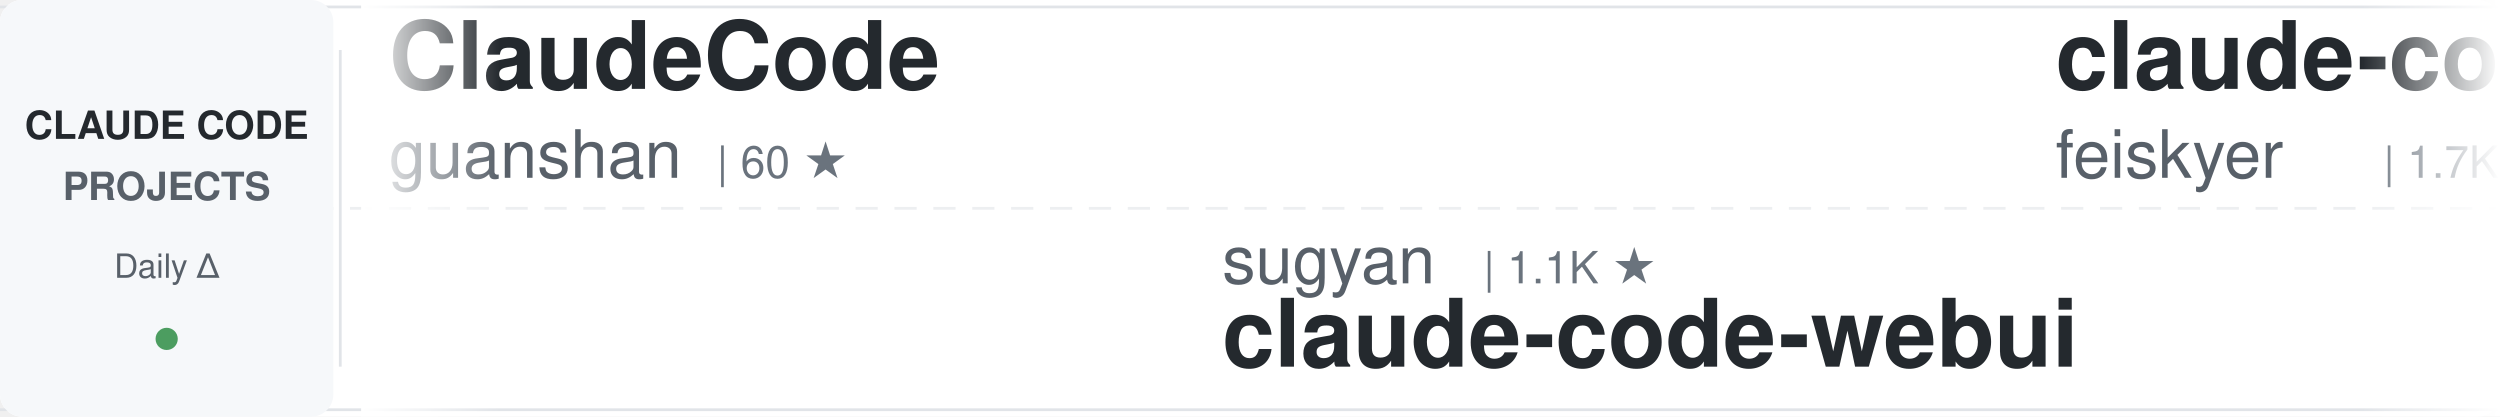
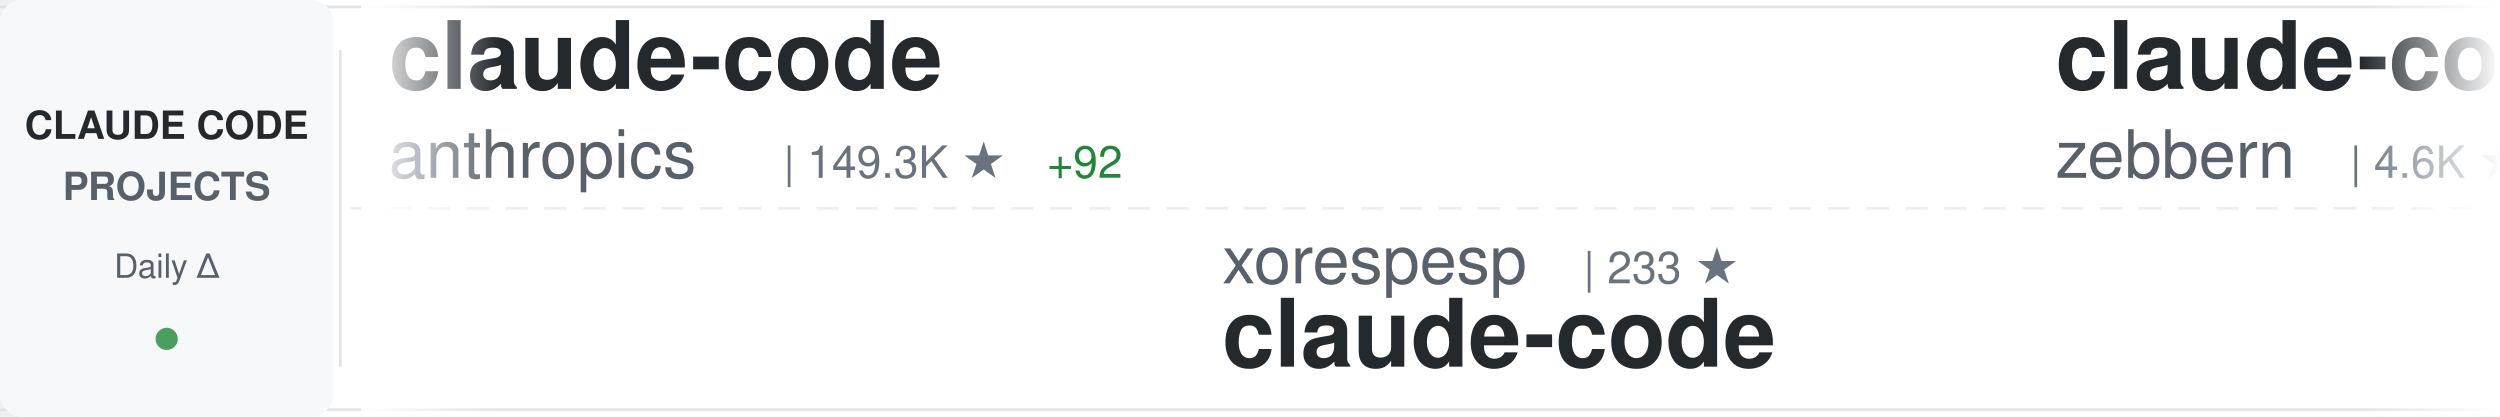
<svg xmlns="http://www.w3.org/2000/svg" width="900" height="150">
  <defs>
    <linearGradient id="awesomeLeftFade" x1="0%" y1="0%" x2="100%" y2="0%">
      <stop offset="0%" style="stop-color:#ffffff;stop-opacity:1" />
      <stop offset="100%" style="stop-color:#ffffff;stop-opacity:0" />
    </linearGradient>
    <linearGradient id="awesomeRightFade" x1="0%" y1="0%" x2="100%" y2="0%">
      <stop offset="0%" style="stop-color:#ffffff;stop-opacity:0" />
      <stop offset="100%" style="stop-color:#ffffff;stop-opacity:1" />
    </linearGradient>
  </defs>
  <rect width="900" height="150" fill="#ffffff" rx="8" />
  <rect x="0" y="2" width="900" height="1" fill="#e1e4e8" />
  <rect x="0" y="147" width="900" height="1" fill="#e1e4e8" />
  <line x1="0" y1="75" x2="900" y2="75" stroke="#e1e4e8" stroke-width="1" stroke-dasharray="8 6" opacity="0.6" />
  <rect x="0" y="0" width="120" height="150" fill="#f6f8fa" rx="8" />
  <text x="60" y="50" font-family="-apple-system, BlinkMacSystemFont, 'Segoe UI', Helvetica, Arial, sans-serif" font-size="14" font-weight="600" fill="#24292e" text-anchor="middle">CLAUDE CODE</text>
  <text x="60" y="72" font-family="-apple-system, BlinkMacSystemFont, 'Segoe UI', Helvetica, Arial, sans-serif" font-size="14" font-weight="600" fill="#586069" text-anchor="middle">PROJECTS</text>
  <text x="60" y="100" font-family="-apple-system, BlinkMacSystemFont, 'Segoe UI', Helvetica, Arial, sans-serif" font-size="12" font-weight="500" fill="#586069" text-anchor="middle">Daily Δ</text>
  <circle cx="60" cy="122" r="4" fill="#22863a" opacity="0.8" />
  <rect x="122" y="18" width="1" height="114" fill="#e1e4e8" />
  <clipPath id="awesomeTickerClip">
    <rect x="130" y="0" width="770" height="150" />
  </clipPath>
  <g clip-path="url(#awesomeTickerClip)">
    <g id="awesomeTickerItems">
      <animateTransform attributeName="transform" attributeType="XML" type="translate" from="0 0" to="-3000 0" dur="54s" repeatCount="indefinite" />
      <g transform="translate(0, 0)">
-         <text x="140" y="32" font-family="-apple-system, BlinkMacSystemFont, 'Segoe UI', Helvetica, Arial, sans-serif" font-size="34" font-weight="600" fill="#24292e">ClaudeCode</text>
-         <text x="140" y="64" font-family="-apple-system, BlinkMacSystemFont, 'Segoe UI', Helvetica, Arial, sans-serif" font-size="24" font-weight="400" fill="#586069">guanshan</text>
-         <text x="258" y="64" font-family="-apple-system, BlinkMacSystemFont, 'Segoe UI', Helvetica, Arial, sans-serif" font-size="16" font-weight="500" fill="#6a737d">| 60 ★</text>
+         <text x="140" y="32" font-family="-apple-system, BlinkMacSystemFont, 'Segoe UI', Helvetica, Arial, sans-serif" font-size="34" font-weight="600" fill="#24292e">claude-code</text>
+         <text x="140" y="64" font-family="-apple-system, BlinkMacSystemFont, 'Segoe UI', Helvetica, Arial, sans-serif" font-size="24" font-weight="400" fill="#586069">anthropics</text>
+         <text x="282" y="64" font-family="-apple-system, BlinkMacSystemFont, 'Segoe UI', Helvetica, Arial, sans-serif" font-size="16" font-weight="500" fill="#6a737d">| 149.3K ★</text>
+         <text x="377" y="64" font-family="-apple-system, BlinkMacSystemFont, 'Segoe UI', Helvetica, Arial, sans-serif" font-size="16" font-weight="500" fill="#22863a"> +92</text>
      </g>
      <g transform="translate(300, 0)">
-         <text x="140" y="102" font-family="-apple-system, BlinkMacSystemFont, 'Segoe UI', Helvetica, Arial, sans-serif" font-size="24" font-weight="400" fill="#586069">sugyan</text>
-         <text x="234" y="102" font-family="-apple-system, BlinkMacSystemFont, 'Segoe UI', Helvetica, Arial, sans-serif" font-size="16" font-weight="500" fill="#6a737d">| 1.1K ★</text>
-         <text x="140" y="132" font-family="-apple-system, BlinkMacSystemFont, 'Segoe UI', Helvetica, Arial, sans-serif" font-size="34" font-weight="600" fill="#24292e">claude-code-webui</text>
+         <text x="140" y="102" font-family="-apple-system, BlinkMacSystemFont, 'Segoe UI', Helvetica, Arial, sans-serif" font-size="24" font-weight="400" fill="#586069">xorespesp</text>
+         <text x="270" y="102" font-family="-apple-system, BlinkMacSystemFont, 'Segoe UI', Helvetica, Arial, sans-serif" font-size="16" font-weight="500" fill="#6a737d">| 233 ★</text>
+         <text x="140" y="132" font-family="-apple-system, BlinkMacSystemFont, 'Segoe UI', Helvetica, Arial, sans-serif" font-size="34" font-weight="600" fill="#24292e">claude-code</text>
      </g>
      <g transform="translate(600, 0)">
-         <text x="140" y="32" font-family="-apple-system, BlinkMacSystemFont, 'Segoe UI', Helvetica, Arial, sans-serif" font-size="34" font-weight="600" fill="#24292e">claude-code-settings</text>
-         <text x="140" y="64" font-family="-apple-system, BlinkMacSystemFont, 'Segoe UI', Helvetica, Arial, sans-serif" font-size="24" font-weight="400" fill="#586069">feiskyer</text>
-         <text x="258" y="64" font-family="-apple-system, BlinkMacSystemFont, 'Segoe UI', Helvetica, Arial, sans-serif" font-size="16" font-weight="500" fill="#6a737d">| 1.7K ★</text>
+         <text x="140" y="32" font-family="-apple-system, BlinkMacSystemFont, 'Segoe UI', Helvetica, Arial, sans-serif" font-size="34" font-weight="600" fill="#24292e">claude-code-guide</text>
+         <text x="140" y="64" font-family="-apple-system, BlinkMacSystemFont, 'Segoe UI', Helvetica, Arial, sans-serif" font-size="24" font-weight="400" fill="#586069">zebbern</text>
+         <text x="246" y="64" font-family="-apple-system, BlinkMacSystemFont, 'Segoe UI', Helvetica, Arial, sans-serif" font-size="16" font-weight="500" fill="#6a737d">| 4.6K ★</text>
      </g>
      <g transform="translate(900, 0)">
-         <text x="140" y="102" font-family="-apple-system, BlinkMacSystemFont, 'Segoe UI', Helvetica, Arial, sans-serif" font-size="24" font-weight="400" fill="#586069">overwirehq</text>
-         <text x="282" y="102" font-family="-apple-system, BlinkMacSystemFont, 'Segoe UI', Helvetica, Arial, sans-serif" font-size="16" font-weight="500" fill="#6a737d">| 2.8K ★</text>
-         <text x="359" y="102" font-family="-apple-system, BlinkMacSystemFont, 'Segoe UI', Helvetica, Arial, sans-serif" font-size="16" font-weight="500" fill="#22863a"> +1</text>
-         <text x="140" y="132" font-family="-apple-system, BlinkMacSystemFont, 'Segoe UI', Helvetica, Arial, sans-serif" font-size="34" font-weight="600" fill="#24292e">claude-code-telegram</text>
+         <text x="140" y="102" font-family="-apple-system, BlinkMacSystemFont, 'Segoe UI', Helvetica, Arial, sans-serif" font-size="24" font-weight="400" fill="#586069">KPR111</text>
+         <text x="234" y="102" font-family="-apple-system, BlinkMacSystemFont, 'Segoe UI', Helvetica, Arial, sans-serif" font-size="16" font-weight="500" fill="#6a737d">| 18 ★</text>
+         <text x="140" y="132" font-family="-apple-system, BlinkMacSystemFont, 'Segoe UI', Helvetica, Arial, sans-serif" font-size="34" font-weight="600" fill="#24292e">Claude-Code</text>
      </g>
      <g transform="translate(1200, 0)">
-         <text x="140" y="32" font-family="-apple-system, BlinkMacSystemFont, 'Segoe UI', Helvetica, Arial, sans-serif" font-size="34" font-weight="600" fill="#24292e">claude-code</text>
-         <text x="140" y="64" font-family="-apple-system, BlinkMacSystemFont, 'Segoe UI', Helvetica, Arial, sans-serif" font-size="24" font-weight="400" fill="#586069">Tinkeringg-Lab</text>
-         <text x="330" y="64" font-family="-apple-system, BlinkMacSystemFont, 'Segoe UI', Helvetica, Arial, sans-serif" font-size="16" font-weight="500" fill="#6a737d">| 215 ★</text>
+         <text x="140" y="32" font-family="-apple-system, BlinkMacSystemFont, 'Segoe UI', Helvetica, Arial, sans-serif" font-size="34" font-weight="600" fill="#24292e">claude-code-proxy</text>
+         <text x="140" y="64" font-family="-apple-system, BlinkMacSystemFont, 'Segoe UI', Helvetica, Arial, sans-serif" font-size="24" font-weight="400" fill="#586069">1rgs</text>
+         <text x="210" y="64" font-family="-apple-system, BlinkMacSystemFont, 'Segoe UI', Helvetica, Arial, sans-serif" font-size="16" font-weight="500" fill="#6a737d">| 3.8K ★</text>
      </g>
      <g transform="translate(1500, 0)">
-         <text x="140" y="102" font-family="-apple-system, BlinkMacSystemFont, 'Segoe UI', Helvetica, Arial, sans-serif" font-size="24" font-weight="400" fill="#586069">anthropics</text>
-         <text x="282" y="102" font-family="-apple-system, BlinkMacSystemFont, 'Segoe UI', Helvetica, Arial, sans-serif" font-size="16" font-weight="500" fill="#6a737d">| 6.3K ★</text>
-         <text x="359" y="102" font-family="-apple-system, BlinkMacSystemFont, 'Segoe UI', Helvetica, Arial, sans-serif" font-size="16" font-weight="500" fill="#22863a"> +3</text>
-         <text x="140" y="132" font-family="-apple-system, BlinkMacSystemFont, 'Segoe UI', Helvetica, Arial, sans-serif" font-size="34" font-weight="600" fill="#24292e">claude-code-security-rev...</text>
+         <text x="140" y="102" font-family="-apple-system, BlinkMacSystemFont, 'Segoe UI', Helvetica, Arial, sans-serif" font-size="24" font-weight="400" fill="#586069">RishabhK103</text>
+         <text x="294" y="102" font-family="-apple-system, BlinkMacSystemFont, 'Segoe UI', Helvetica, Arial, sans-serif" font-size="16" font-weight="500" fill="#6a737d">| 107 ★</text>
+         <text x="140" y="132" font-family="-apple-system, BlinkMacSystemFont, 'Segoe UI', Helvetica, Arial, sans-serif" font-size="34" font-weight="600" fill="#24292e">claude-code</text>
      </g>
      <g transform="translate(1800, 0)">
-         <text x="140" y="32" font-family="-apple-system, BlinkMacSystemFont, 'Segoe UI', Helvetica, Arial, sans-serif" font-size="34" font-weight="600" fill="#24292e">skills</text>
-         <text x="140" y="64" font-family="-apple-system, BlinkMacSystemFont, 'Segoe UI', Helvetica, Arial, sans-serif" font-size="24" font-weight="400" fill="#586069">anthropics</text>
-         <text x="282" y="64" font-family="-apple-system, BlinkMacSystemFont, 'Segoe UI', Helvetica, Arial, sans-serif" font-size="16" font-weight="500" fill="#6a737d">| 179.5K ★</text>
-         <text x="377" y="64" font-family="-apple-system, BlinkMacSystemFont, 'Segoe UI', Helvetica, Arial, sans-serif" font-size="16" font-weight="500" fill="#22863a"> +25</text>
+         <text x="140" y="32" font-family="-apple-system, BlinkMacSystemFont, 'Segoe UI', Helvetica, Arial, sans-serif" font-size="34" font-weight="600" fill="#24292e">free-claude-code</text>
+         <text x="140" y="64" font-family="-apple-system, BlinkMacSystemFont, 'Segoe UI', Helvetica, Arial, sans-serif" font-size="24" font-weight="400" fill="#586069">Alishahryar1</text>
+         <text x="306" y="64" font-family="-apple-system, BlinkMacSystemFont, 'Segoe UI', Helvetica, Arial, sans-serif" font-size="16" font-weight="500" fill="#6a737d">| 56.5K ★</text>
+         <text x="392" y="64" font-family="-apple-system, BlinkMacSystemFont, 'Segoe UI', Helvetica, Arial, sans-serif" font-size="16" font-weight="500" fill="#22863a"> +66</text>
      </g>
      <g transform="translate(2100, 0)">
-         <text x="140" y="102" font-family="-apple-system, BlinkMacSystemFont, 'Segoe UI', Helvetica, Arial, sans-serif" font-size="24" font-weight="400" fill="#586069">alejandrobalderas</text>
-         <text x="366" y="102" font-family="-apple-system, BlinkMacSystemFont, 'Segoe UI', Helvetica, Arial, sans-serif" font-size="16" font-weight="500" fill="#6a737d">| 3.0K ★</text>
-         <text x="140" y="132" font-family="-apple-system, BlinkMacSystemFont, 'Segoe UI', Helvetica, Arial, sans-serif" font-size="34" font-weight="600" fill="#24292e">claude-code-from-source</text>
+         <text x="140" y="102" font-family="-apple-system, BlinkMacSystemFont, 'Segoe UI', Helvetica, Arial, sans-serif" font-size="24" font-weight="400" fill="#586069">ChrisWiles</text>
+         <text x="282" y="102" font-family="-apple-system, BlinkMacSystemFont, 'Segoe UI', Helvetica, Arial, sans-serif" font-size="16" font-weight="500" fill="#6a737d">| 6.1K ★</text>
+         <text x="140" y="132" font-family="-apple-system, BlinkMacSystemFont, 'Segoe UI', Helvetica, Arial, sans-serif" font-size="34" font-weight="600" fill="#24292e">claude-code-showcase</text>
      </g>
      <g transform="translate(2400, 0)">
-         <text x="140" y="32" font-family="-apple-system, BlinkMacSystemFont, 'Segoe UI', Helvetica, Arial, sans-serif" font-size="34" font-weight="600" fill="#24292e">claude-code</text>
-         <text x="140" y="64" font-family="-apple-system, BlinkMacSystemFont, 'Segoe UI', Helvetica, Arial, sans-serif" font-size="24" font-weight="400" fill="#586069">ochamber</text>
-         <text x="258" y="64" font-family="-apple-system, BlinkMacSystemFont, 'Segoe UI', Helvetica, Arial, sans-serif" font-size="16" font-weight="500" fill="#6a737d">| 5 ★</text>
+         <text x="140" y="32" font-family="-apple-system, BlinkMacSystemFont, 'Segoe UI', Helvetica, Arial, sans-serif" font-size="34" font-weight="600" fill="#24292e">claude-code-tips</text>
+         <text x="140" y="64" font-family="-apple-system, BlinkMacSystemFont, 'Segoe UI', Helvetica, Arial, sans-serif" font-size="24" font-weight="400" fill="#586069">ykdojo</text>
+         <text x="234" y="64" font-family="-apple-system, BlinkMacSystemFont, 'Segoe UI', Helvetica, Arial, sans-serif" font-size="16" font-weight="500" fill="#6a737d">| 10.2K ★</text>
+         <text x="320" y="64" font-family="-apple-system, BlinkMacSystemFont, 'Segoe UI', Helvetica, Arial, sans-serif" font-size="16" font-weight="500" fill="#22863a"> +3</text>
      </g>
      <g transform="translate(2700, 0)">
-         <text x="140" y="102" font-family="-apple-system, BlinkMacSystemFont, 'Segoe UI', Helvetica, Arial, sans-serif" font-size="24" font-weight="400" fill="#586069">techjarves</text>
-         <text x="282" y="102" font-family="-apple-system, BlinkMacSystemFont, 'Segoe UI', Helvetica, Arial, sans-serif" font-size="16" font-weight="500" fill="#6a737d">| 1.5K ★</text>
-         <text x="359" y="102" font-family="-apple-system, BlinkMacSystemFont, 'Segoe UI', Helvetica, Arial, sans-serif" font-size="16" font-weight="500" fill="#22863a"> +1</text>
-         <text x="140" y="132" font-family="-apple-system, BlinkMacSystemFont, 'Segoe UI', Helvetica, Arial, sans-serif" font-size="34" font-weight="600" fill="#24292e">ClaudeCode-Portable</text>
+         <text x="140" y="102" font-family="-apple-system, BlinkMacSystemFont, 'Segoe UI', Helvetica, Arial, sans-serif" font-size="24" font-weight="400" fill="#586069">darcyegb</text>
+         <text x="258" y="102" font-family="-apple-system, BlinkMacSystemFont, 'Segoe UI', Helvetica, Arial, sans-serif" font-size="16" font-weight="500" fill="#6a737d">| 771 ★</text>
+         <text x="140" y="132" font-family="-apple-system, BlinkMacSystemFont, 'Segoe UI', Helvetica, Arial, sans-serif" font-size="34" font-weight="600" fill="#24292e">ClaudeCodeAgents</text>
      </g>
      <g transform="translate(3000, 0)">
-         <text x="140" y="32" font-family="-apple-system, BlinkMacSystemFont, 'Segoe UI', Helvetica, Arial, sans-serif" font-size="34" font-weight="600" fill="#24292e">ClaudeCode</text>
-         <text x="140" y="64" font-family="-apple-system, BlinkMacSystemFont, 'Segoe UI', Helvetica, Arial, sans-serif" font-size="24" font-weight="400" fill="#586069">guanshan</text>
-         <text x="258" y="64" font-family="-apple-system, BlinkMacSystemFont, 'Segoe UI', Helvetica, Arial, sans-serif" font-size="16" font-weight="500" fill="#6a737d">| 60 ★</text>
+         <text x="140" y="32" font-family="-apple-system, BlinkMacSystemFont, 'Segoe UI', Helvetica, Arial, sans-serif" font-size="34" font-weight="600" fill="#24292e">claude-code</text>
+         <text x="140" y="64" font-family="-apple-system, BlinkMacSystemFont, 'Segoe UI', Helvetica, Arial, sans-serif" font-size="24" font-weight="400" fill="#586069">anthropics</text>
+         <text x="282" y="64" font-family="-apple-system, BlinkMacSystemFont, 'Segoe UI', Helvetica, Arial, sans-serif" font-size="16" font-weight="500" fill="#6a737d">| 149.3K ★</text>
+         <text x="377" y="64" font-family="-apple-system, BlinkMacSystemFont, 'Segoe UI', Helvetica, Arial, sans-serif" font-size="16" font-weight="500" fill="#22863a"> +92</text>
      </g>
      <g transform="translate(3300, 0)">
-         <text x="140" y="102" font-family="-apple-system, BlinkMacSystemFont, 'Segoe UI', Helvetica, Arial, sans-serif" font-size="24" font-weight="400" fill="#586069">sugyan</text>
-         <text x="234" y="102" font-family="-apple-system, BlinkMacSystemFont, 'Segoe UI', Helvetica, Arial, sans-serif" font-size="16" font-weight="500" fill="#6a737d">| 1.1K ★</text>
-         <text x="140" y="132" font-family="-apple-system, BlinkMacSystemFont, 'Segoe UI', Helvetica, Arial, sans-serif" font-size="34" font-weight="600" fill="#24292e">claude-code-webui</text>
+         <text x="140" y="102" font-family="-apple-system, BlinkMacSystemFont, 'Segoe UI', Helvetica, Arial, sans-serif" font-size="24" font-weight="400" fill="#586069">xorespesp</text>
+         <text x="270" y="102" font-family="-apple-system, BlinkMacSystemFont, 'Segoe UI', Helvetica, Arial, sans-serif" font-size="16" font-weight="500" fill="#6a737d">| 233 ★</text>
+         <text x="140" y="132" font-family="-apple-system, BlinkMacSystemFont, 'Segoe UI', Helvetica, Arial, sans-serif" font-size="34" font-weight="600" fill="#24292e">claude-code</text>
      </g>
      <g transform="translate(3600, 0)">
-         <text x="140" y="32" font-family="-apple-system, BlinkMacSystemFont, 'Segoe UI', Helvetica, Arial, sans-serif" font-size="34" font-weight="600" fill="#24292e">claude-code-settings</text>
-         <text x="140" y="64" font-family="-apple-system, BlinkMacSystemFont, 'Segoe UI', Helvetica, Arial, sans-serif" font-size="24" font-weight="400" fill="#586069">feiskyer</text>
-         <text x="258" y="64" font-family="-apple-system, BlinkMacSystemFont, 'Segoe UI', Helvetica, Arial, sans-serif" font-size="16" font-weight="500" fill="#6a737d">| 1.7K ★</text>
+         <text x="140" y="32" font-family="-apple-system, BlinkMacSystemFont, 'Segoe UI', Helvetica, Arial, sans-serif" font-size="34" font-weight="600" fill="#24292e">claude-code-guide</text>
+         <text x="140" y="64" font-family="-apple-system, BlinkMacSystemFont, 'Segoe UI', Helvetica, Arial, sans-serif" font-size="24" font-weight="400" fill="#586069">zebbern</text>
+         <text x="246" y="64" font-family="-apple-system, BlinkMacSystemFont, 'Segoe UI', Helvetica, Arial, sans-serif" font-size="16" font-weight="500" fill="#6a737d">| 4.6K ★</text>
      </g>
      <g transform="translate(3900, 0)">
-         <text x="140" y="102" font-family="-apple-system, BlinkMacSystemFont, 'Segoe UI', Helvetica, Arial, sans-serif" font-size="24" font-weight="400" fill="#586069">overwirehq</text>
-         <text x="282" y="102" font-family="-apple-system, BlinkMacSystemFont, 'Segoe UI', Helvetica, Arial, sans-serif" font-size="16" font-weight="500" fill="#6a737d">| 2.8K ★</text>
-         <text x="359" y="102" font-family="-apple-system, BlinkMacSystemFont, 'Segoe UI', Helvetica, Arial, sans-serif" font-size="16" font-weight="500" fill="#22863a"> +1</text>
-         <text x="140" y="132" font-family="-apple-system, BlinkMacSystemFont, 'Segoe UI', Helvetica, Arial, sans-serif" font-size="34" font-weight="600" fill="#24292e">claude-code-telegram</text>
+         <text x="140" y="102" font-family="-apple-system, BlinkMacSystemFont, 'Segoe UI', Helvetica, Arial, sans-serif" font-size="24" font-weight="400" fill="#586069">KPR111</text>
+         <text x="234" y="102" font-family="-apple-system, BlinkMacSystemFont, 'Segoe UI', Helvetica, Arial, sans-serif" font-size="16" font-weight="500" fill="#6a737d">| 18 ★</text>
+         <text x="140" y="132" font-family="-apple-system, BlinkMacSystemFont, 'Segoe UI', Helvetica, Arial, sans-serif" font-size="34" font-weight="600" fill="#24292e">Claude-Code</text>
      </g>
    </g>
  </g>
  <rect x="130" y="0" width="50" height="150" fill="url(#awesomeLeftFade)" />
  <rect x="850" y="0" width="50" height="150" fill="url(#awesomeRightFade)" />
</svg>
